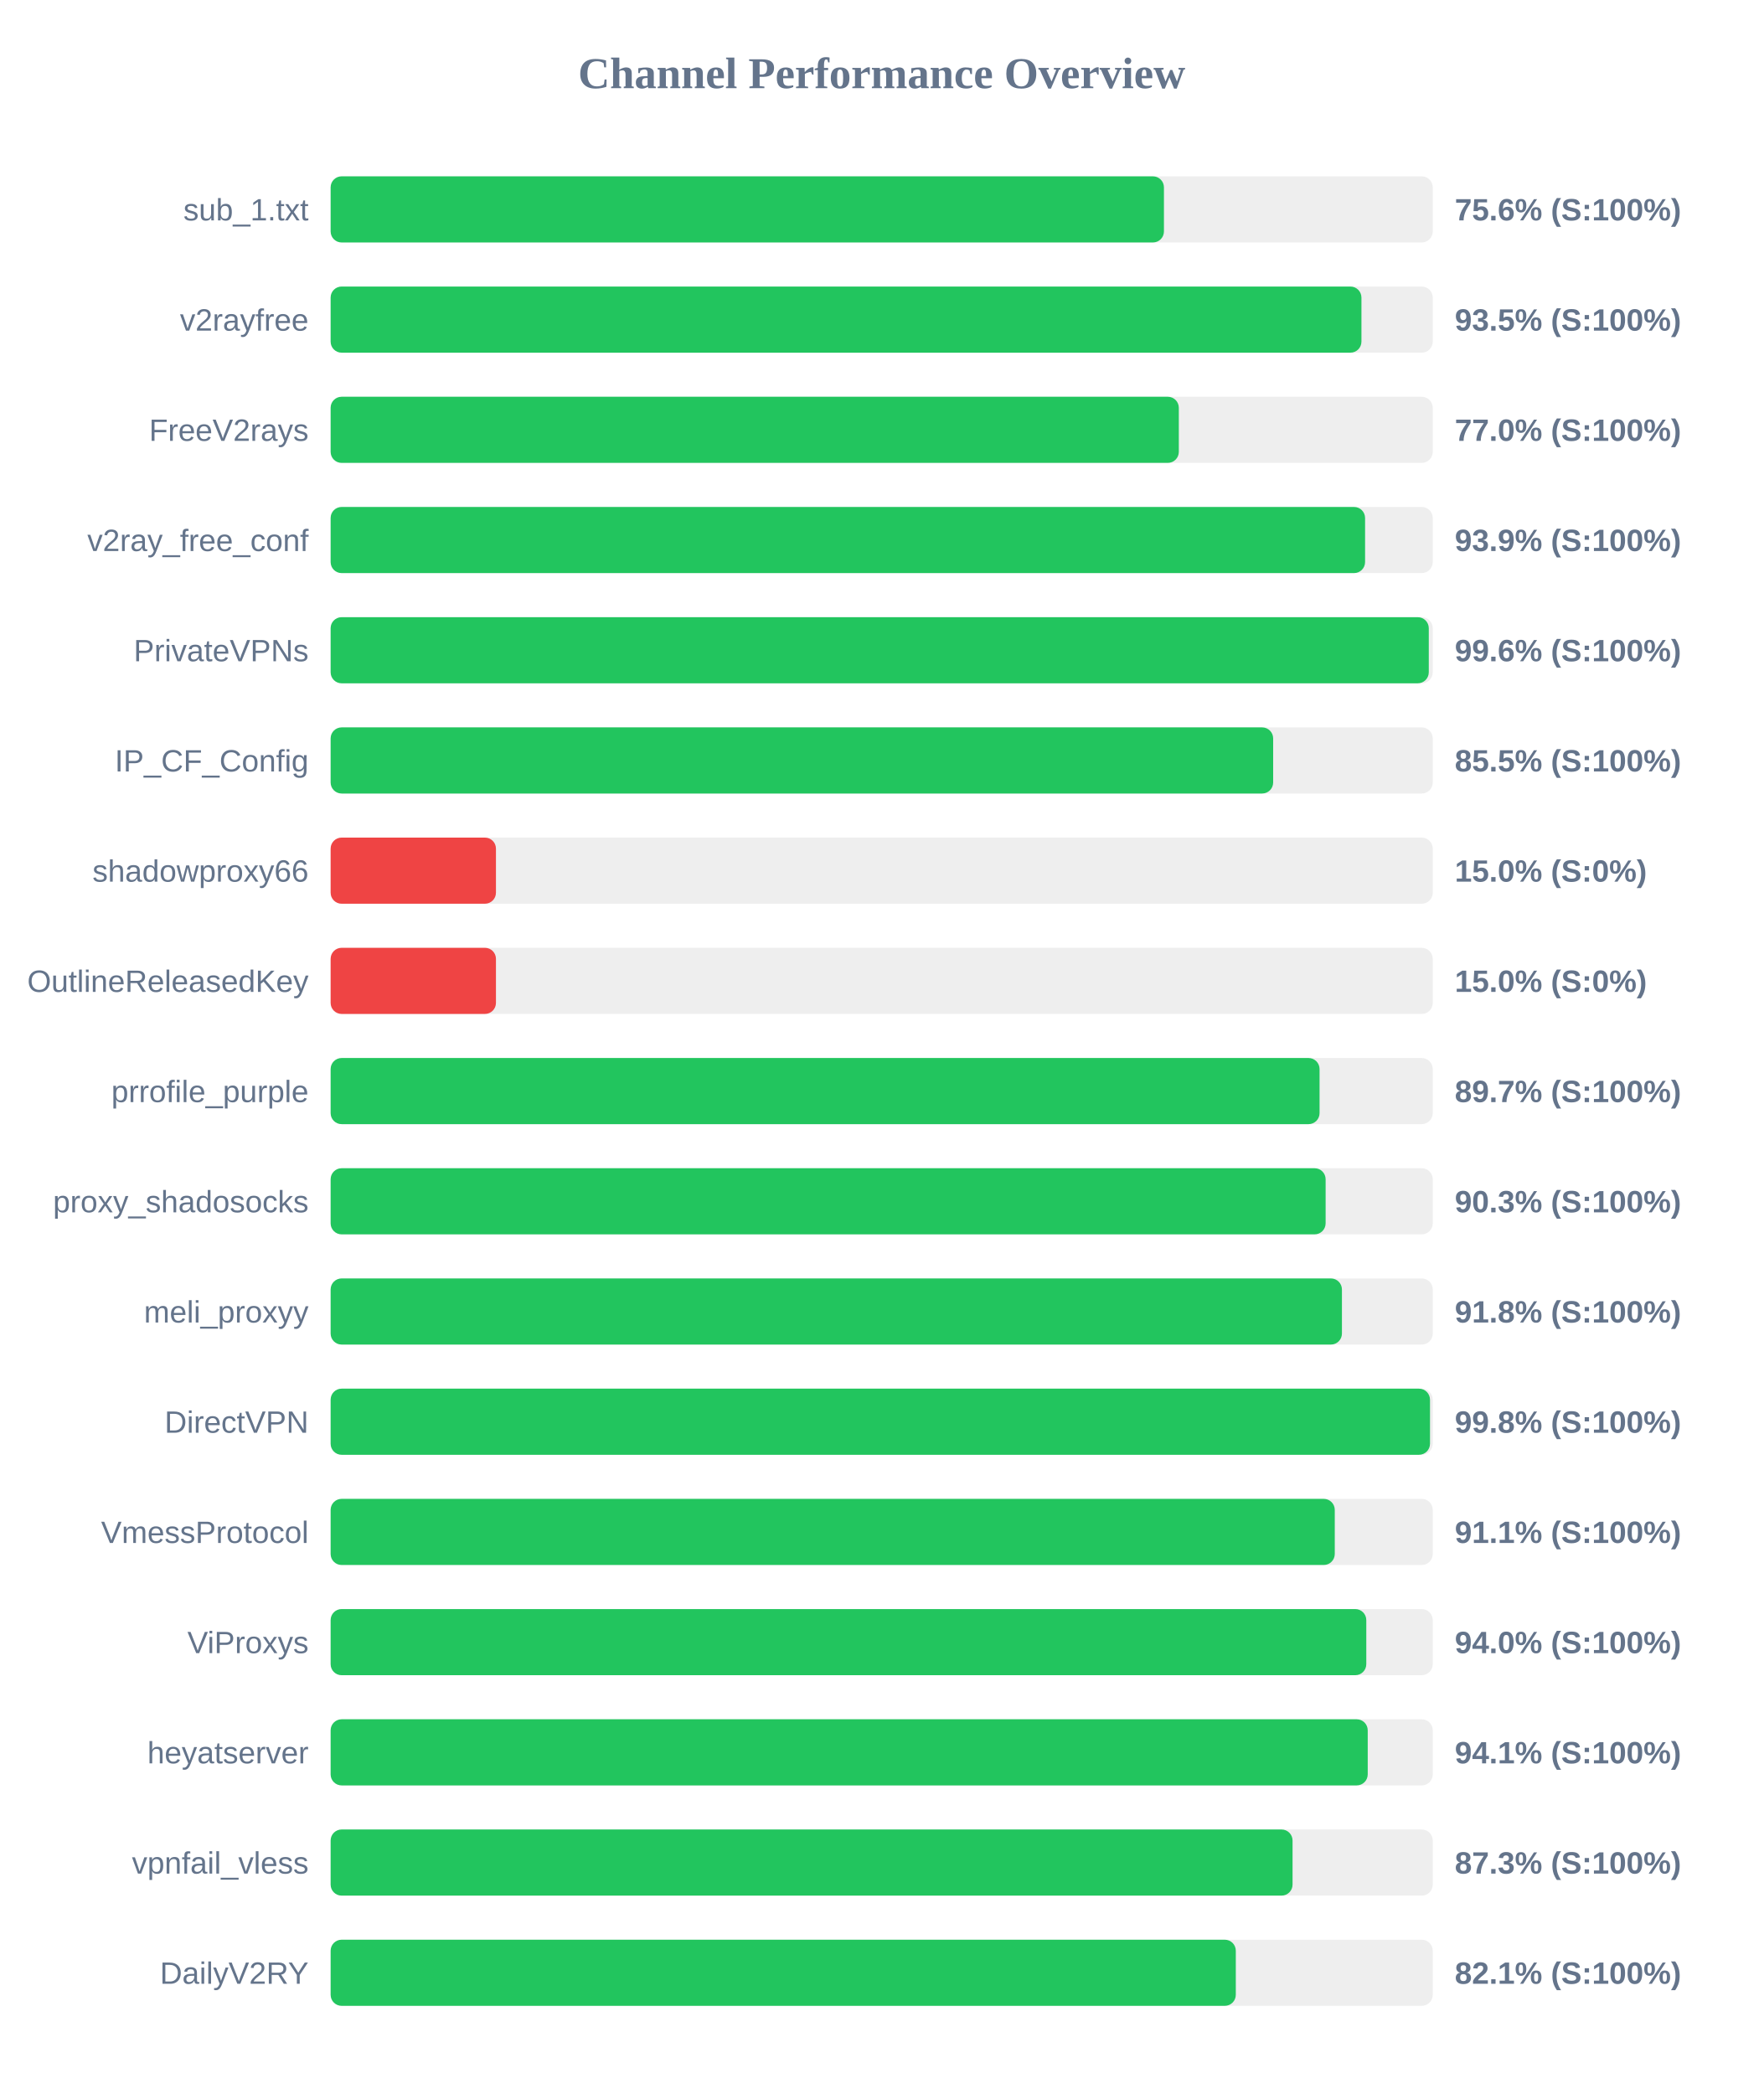
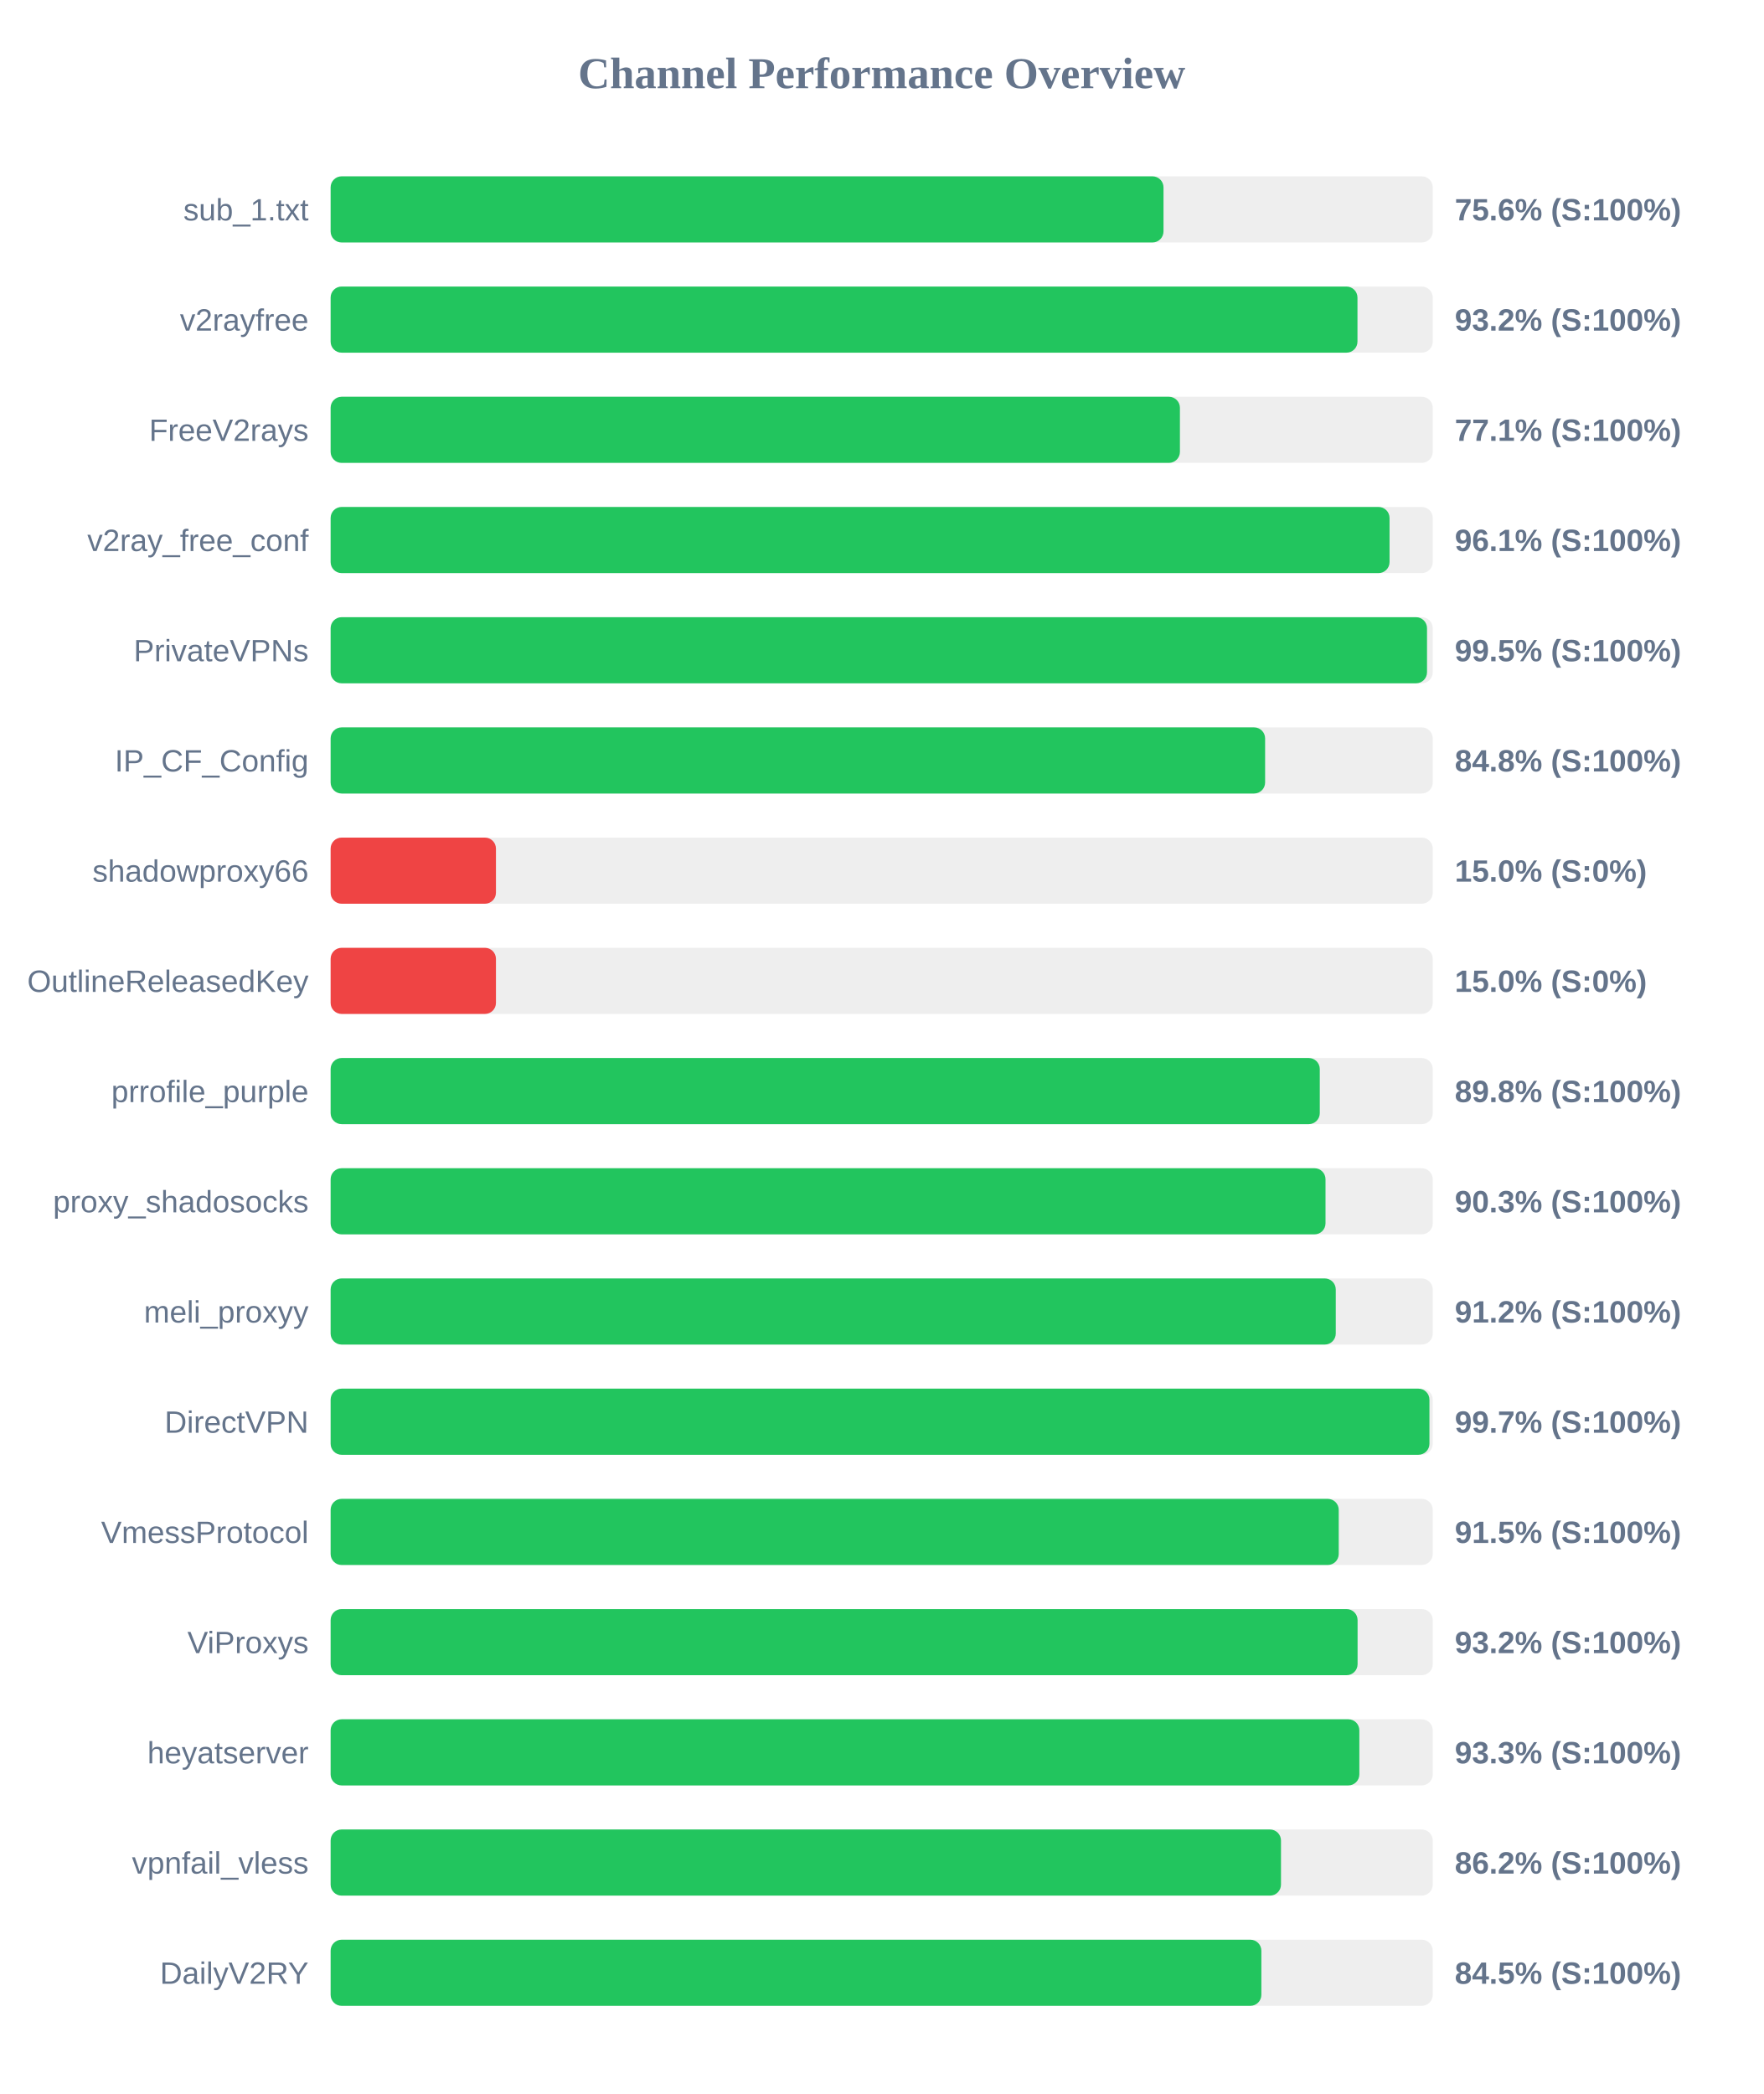
<svg xmlns="http://www.w3.org/2000/svg" width="800" height="950" version="1.1">
  <style>
        .row { font: 14px Arial; fill: #64748b; }
        .score { font: bold 14px Arial; fill: #64748b; }
    </style>
  <text x="400" y="40" text-anchor="middle" font-size="20px" font-weight="bold" fill="#64748b">Channel Performance Overview</text>
  <rect x="150" y="80" width="500" height="30" fill="#eee" rx="5" />
-   <rect x="150" y="80" width="378.05" height="30" fill="#22c55e" rx="5" />
+   <rect x="150" y="80" width="377.85" height="30" fill="#22c55e" rx="5" />
  <text x="140" y="100" text-anchor="end" class="row">sub_1.txt</text>
  <text x="660" y="100" text-anchor="start" class="score">75.6% (S:100%)</text>
  <rect x="150" y="130" width="500" height="30" fill="#eee" rx="5" />
-   <rect x="150" y="130" width="467.65" height="30" fill="#22c55e" rx="5" />
+   <rect x="150" y="130" width="465.85" height="30" fill="#22c55e" rx="5" />
  <text x="140" y="150" text-anchor="end" class="row">v2rayfree</text>
-   <text x="660" y="150" text-anchor="start" class="score">93.5% (S:100%)</text>
+   <text x="660" y="150" text-anchor="start" class="score">93.2% (S:100%)</text>
  <rect x="150" y="180" width="500" height="30" fill="#eee" rx="5" />
-   <rect x="150" y="180" width="384.8" height="30" fill="#22c55e" rx="5" />
+   <rect x="150" y="180" width="385.3" height="30" fill="#22c55e" rx="5" />
  <text x="140" y="200" text-anchor="end" class="row">FreeV2rays</text>
-   <text x="660" y="200" text-anchor="start" class="score">77.0% (S:100%)</text>
+   <text x="660" y="200" text-anchor="start" class="score">77.1% (S:100%)</text>
  <rect x="150" y="230" width="500" height="30" fill="#eee" rx="5" />
-   <rect x="150" y="230" width="469.3" height="30" fill="#22c55e" rx="5" />
+   <rect x="150" y="230" width="480.4" height="30" fill="#22c55e" rx="5" />
  <text x="140" y="250" text-anchor="end" class="row">v2ray_free_conf</text>
-   <text x="660" y="250" text-anchor="start" class="score">93.9% (S:100%)</text>
+   <text x="660" y="250" text-anchor="start" class="score">96.1% (S:100%)</text>
  <rect x="150" y="280" width="500" height="30" fill="#eee" rx="5" />
-   <rect x="150" y="280" width="498.2" height="30" fill="#22c55e" rx="5" />
+   <rect x="150" y="280" width="497.4" height="30" fill="#22c55e" rx="5" />
  <text x="140" y="300" text-anchor="end" class="row">PrivateVPNs</text>
-   <text x="660" y="300" text-anchor="start" class="score">99.6% (S:100%)</text>
+   <text x="660" y="300" text-anchor="start" class="score">99.5% (S:100%)</text>
  <rect x="150" y="330" width="500" height="30" fill="#eee" rx="5" />
-   <rect x="150" y="330" width="427.6" height="30" fill="#22c55e" rx="5" />
+   <rect x="150" y="330" width="423.95" height="30" fill="#22c55e" rx="5" />
  <text x="140" y="350" text-anchor="end" class="row">IP_CF_Config</text>
-   <text x="660" y="350" text-anchor="start" class="score">85.5% (S:100%)</text>
+   <text x="660" y="350" text-anchor="start" class="score">84.8% (S:100%)</text>
  <rect x="150" y="380" width="500" height="30" fill="#eee" rx="5" />
  <rect x="150" y="380" width="75.0" height="30" fill="#ef4444" rx="5" />
  <text x="140" y="400" text-anchor="end" class="row">shadowproxy66</text>
  <text x="660" y="400" text-anchor="start" class="score">15.0% (S:0%)</text>
  <rect x="150" y="430" width="500" height="30" fill="#eee" rx="5" />
  <rect x="150" y="430" width="75.0" height="30" fill="#ef4444" rx="5" />
  <text x="140" y="450" text-anchor="end" class="row">OutlineReleasedKey</text>
  <text x="660" y="450" text-anchor="start" class="score">15.0% (S:0%)</text>
  <rect x="150" y="480" width="500" height="30" fill="#eee" rx="5" />
-   <rect x="150" y="480" width="448.65" height="30" fill="#22c55e" rx="5" />
+   <rect x="150" y="480" width="448.75" height="30" fill="#22c55e" rx="5" />
  <text x="140" y="500" text-anchor="end" class="row">prrofile_purple</text>
-   <text x="660" y="500" text-anchor="start" class="score">89.7% (S:100%)</text>
+   <text x="660" y="500" text-anchor="start" class="score">89.8% (S:100%)</text>
  <rect x="150" y="530" width="500" height="30" fill="#eee" rx="5" />
-   <rect x="150" y="530" width="451.4" height="30" fill="#22c55e" rx="5" />
+   <rect x="150" y="530" width="451.35" height="30" fill="#22c55e" rx="5" />
  <text x="140" y="550" text-anchor="end" class="row">proxy_shadosocks</text>
  <text x="660" y="550" text-anchor="start" class="score">90.3% (S:100%)</text>
  <rect x="150" y="580" width="500" height="30" fill="#eee" rx="5" />
-   <rect x="150" y="580" width="458.8" height="30" fill="#22c55e" rx="5" />
+   <rect x="150" y="580" width="456.0" height="30" fill="#22c55e" rx="5" />
  <text x="140" y="600" text-anchor="end" class="row">meli_proxyy</text>
-   <text x="660" y="600" text-anchor="start" class="score">91.8% (S:100%)</text>
+   <text x="660" y="600" text-anchor="start" class="score">91.2% (S:100%)</text>
  <rect x="150" y="630" width="500" height="30" fill="#eee" rx="5" />
-   <rect x="150" y="630" width="498.75" height="30" fill="#22c55e" rx="5" />
+   <rect x="150" y="630" width="498.5" height="30" fill="#22c55e" rx="5" />
  <text x="140" y="650" text-anchor="end" class="row">DirectVPN</text>
-   <text x="660" y="650" text-anchor="start" class="score">99.8% (S:100%)</text>
+   <text x="660" y="650" text-anchor="start" class="score">99.7% (S:100%)</text>
  <rect x="150" y="680" width="500" height="30" fill="#eee" rx="5" />
-   <rect x="150" y="680" width="455.55" height="30" fill="#22c55e" rx="5" />
+   <rect x="150" y="680" width="457.35" height="30" fill="#22c55e" rx="5" />
  <text x="140" y="700" text-anchor="end" class="row">VmessProtocol</text>
-   <text x="660" y="700" text-anchor="start" class="score">91.1% (S:100%)</text>
+   <text x="660" y="700" text-anchor="start" class="score">91.5% (S:100%)</text>
  <rect x="150" y="730" width="500" height="30" fill="#eee" rx="5" />
-   <rect x="150" y="730" width="469.85" height="30" fill="#22c55e" rx="5" />
+   <rect x="150" y="730" width="465.9" height="30" fill="#22c55e" rx="5" />
  <text x="140" y="750" text-anchor="end" class="row">ViProxys</text>
-   <text x="660" y="750" text-anchor="start" class="score">94.0% (S:100%)</text>
+   <text x="660" y="750" text-anchor="start" class="score">93.2% (S:100%)</text>
  <rect x="150" y="780" width="500" height="30" fill="#eee" rx="5" />
-   <rect x="150" y="780" width="470.5" height="30" fill="#22c55e" rx="5" />
+   <rect x="150" y="780" width="466.7" height="30" fill="#22c55e" rx="5" />
  <text x="140" y="800" text-anchor="end" class="row">heyatserver</text>
-   <text x="660" y="800" text-anchor="start" class="score">94.1% (S:100%)</text>
+   <text x="660" y="800" text-anchor="start" class="score">93.3% (S:100%)</text>
  <rect x="150" y="830" width="500" height="30" fill="#eee" rx="5" />
-   <rect x="150" y="830" width="436.4" height="30" fill="#22c55e" rx="5" />
+   <rect x="150" y="830" width="431.15" height="30" fill="#22c55e" rx="5" />
  <text x="140" y="850" text-anchor="end" class="row">vpnfail_vless</text>
-   <text x="660" y="850" text-anchor="start" class="score">87.3% (S:100%)</text>
+   <text x="660" y="850" text-anchor="start" class="score">86.2% (S:100%)</text>
  <rect x="150" y="880" width="500" height="30" fill="#eee" rx="5" />
-   <rect x="150" y="880" width="410.65" height="30" fill="#22c55e" rx="5" />
+   <rect x="150" y="880" width="422.25" height="30" fill="#22c55e" rx="5" />
  <text x="140" y="900" text-anchor="end" class="row">DailyV2RY</text>
-   <text x="660" y="900" text-anchor="start" class="score">82.1% (S:100%)</text>
+   <text x="660" y="900" text-anchor="start" class="score">84.5% (S:100%)</text>
</svg>
